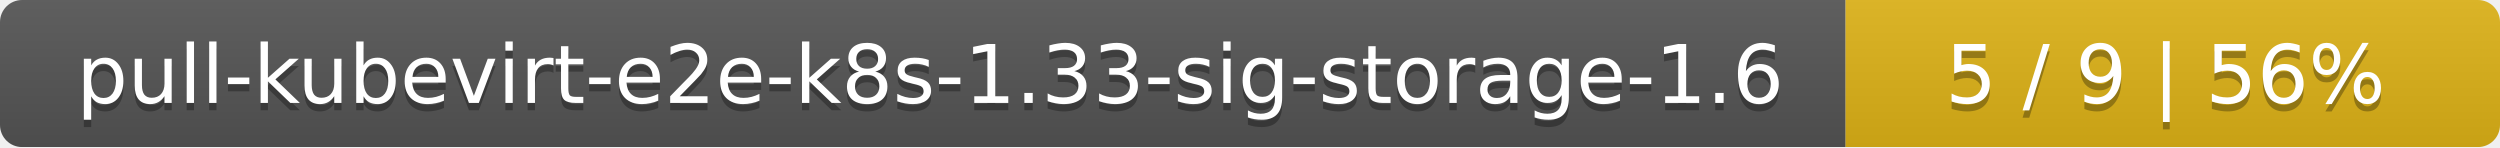
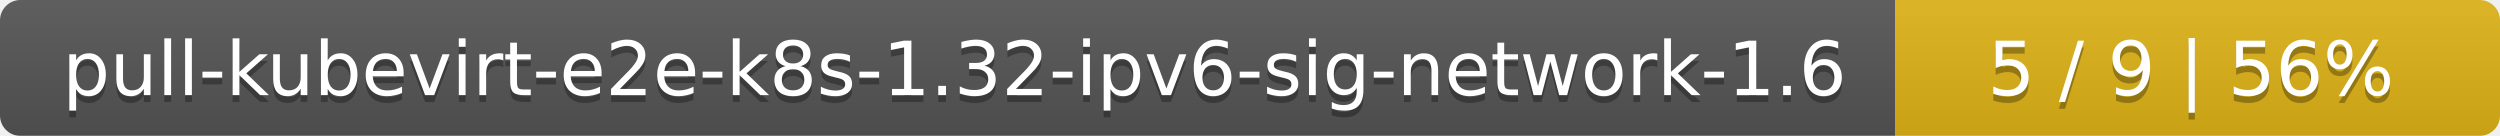
- <svg xmlns="http://www.w3.org/2000/svg" width="340" height="20">
+ <svg xmlns="http://www.w3.org/2000/svg" width="368" height="20">
  <linearGradient id="smooth" x2="0" y2="100%">
    <stop offset="0" stop-color="#bbb" stop-opacity=".1" />
    <stop offset="1" stop-opacity=".1" />
  </linearGradient>
  <mask id="round">
-     <rect width="340" height="20" rx="3" fill="#fff" />
+     <rect width="368" height="20" rx="3" fill="#fff" />
  </mask>
  <g mask="url(#round)">
-     <rect width="251" height="20" fill="#555" />
-     <rect x="251" width="89" height="20" fill="#dfb317" />
-     <rect width="340" height="20" fill="url(#smooth)" />
+     <rect width="279" height="20" fill="#555" />
+     <rect x="279" width="89" height="20" fill="#dfb317" />
+     <rect width="368" height="20" fill="url(#smooth)" />
  </g>
  <g fill="#fff" text-anchor="middle" font-family="DejaVu Sans,Verdana,Geneva,sans-serif" font-size="11">
-     <text x="126.5" y="15" fill="#010101" fill-opacity=".3">pull-kubevirt-e2e-k8s-1.33-sig-storage-1.6</text>
-     <text x="126.5" y="14">pull-kubevirt-e2e-k8s-1.33-sig-storage-1.6</text>
-     <text x="294.5" y="15" fill="#010101" fill-opacity=".3">5 / 9    |    56%</text>
-     <text x="294.5" y="14">5 / 9    |    56%</text>
+     <text x="140.5" y="15" fill="#010101" fill-opacity=".3">pull-kubevirt-e2e-k8s-1.32-ipv6-sig-network-1.6</text>
+     <text x="140.5" y="14">pull-kubevirt-e2e-k8s-1.32-ipv6-sig-network-1.6</text>
+     <text x="322.5" y="15" fill="#010101" fill-opacity=".3">5 / 9    |    56%</text>
+     <text x="322.5" y="14">5 / 9    |    56%</text>
  </g>
</svg>
